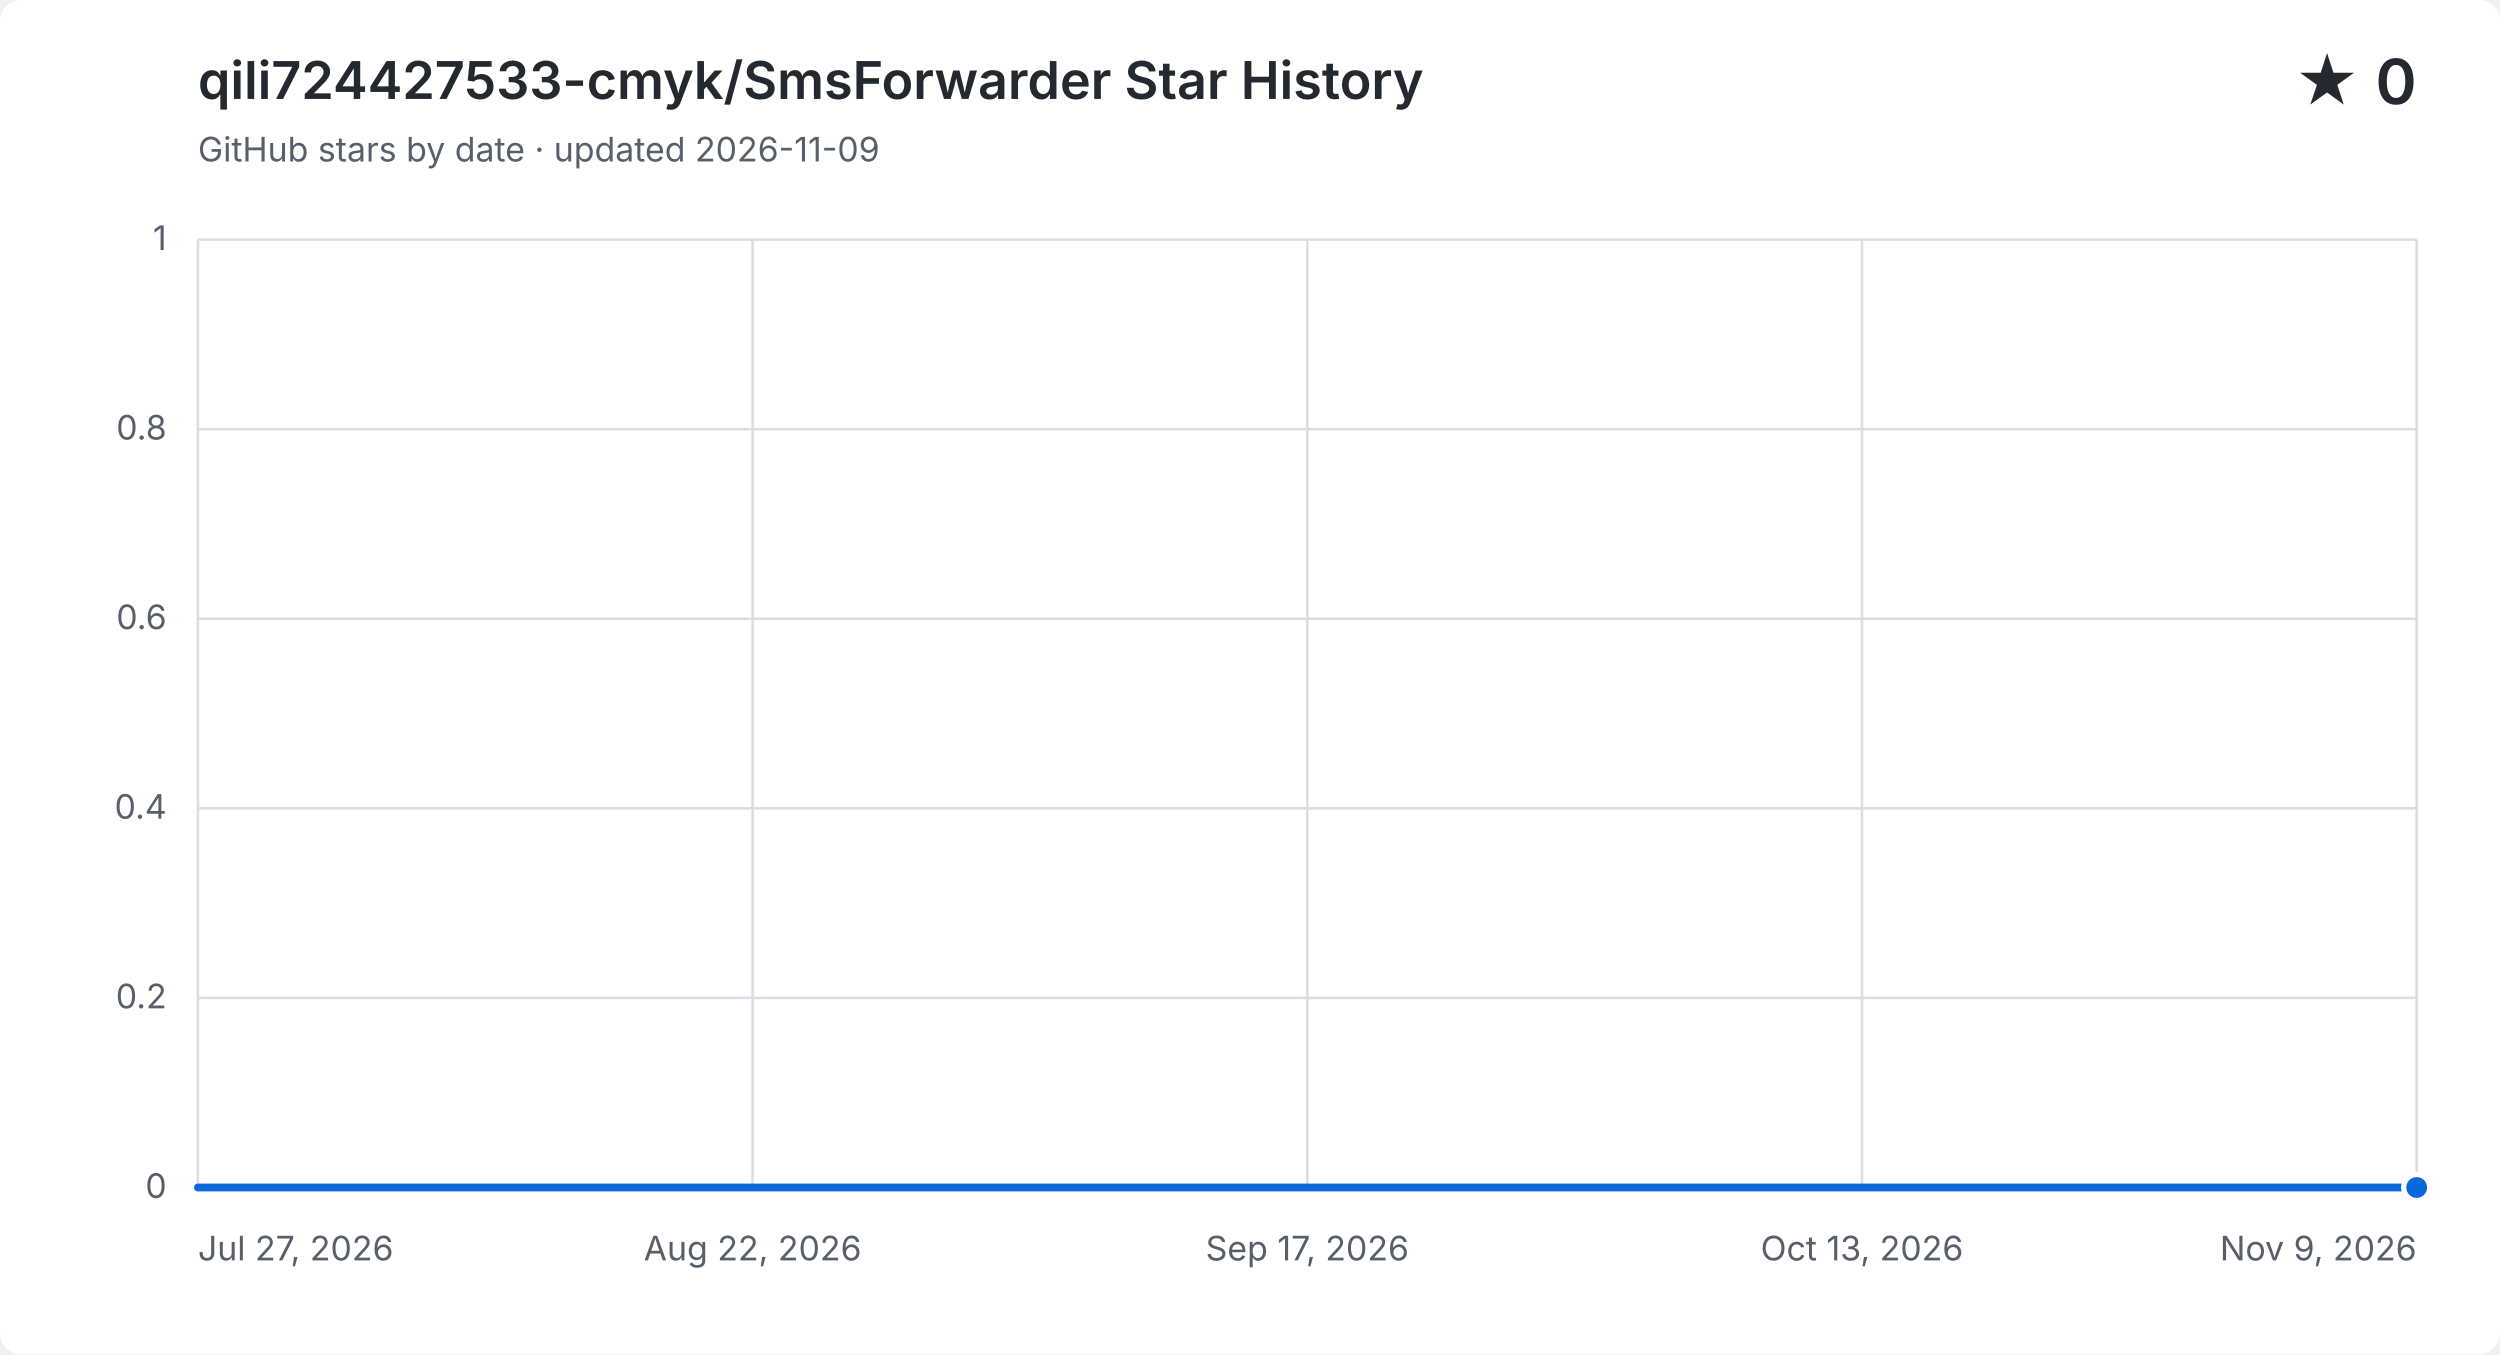
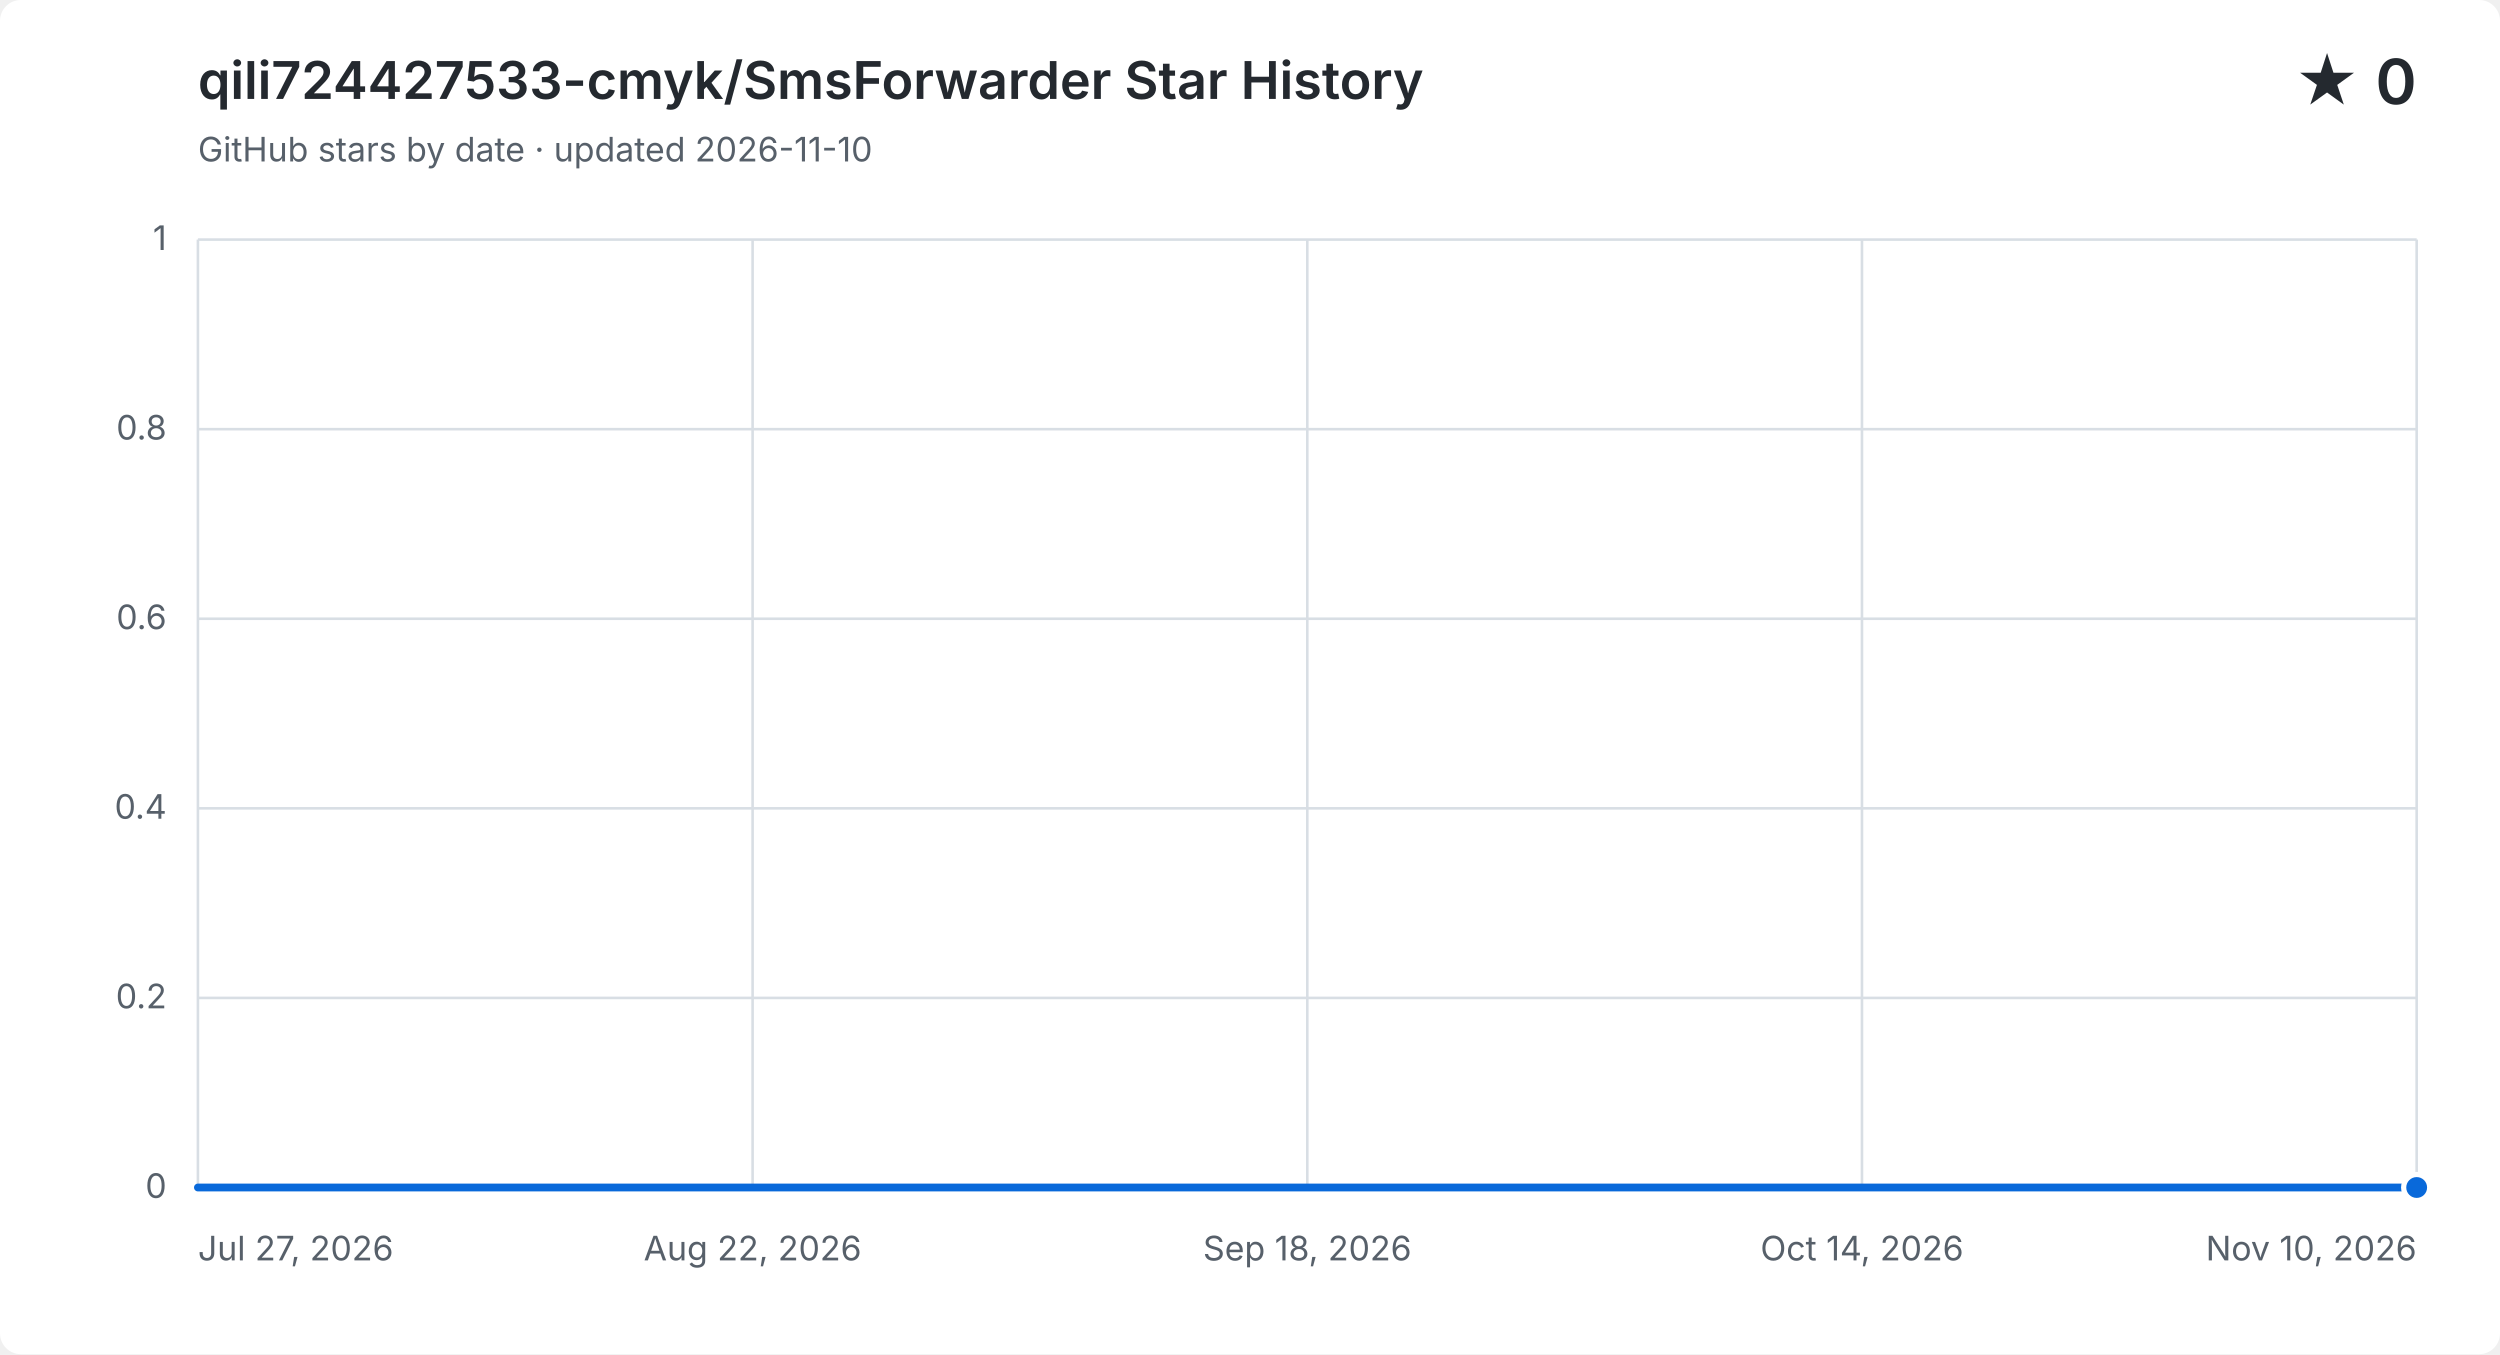
<svg xmlns="http://www.w3.org/2000/svg" width="960" height="520" viewBox="0 0 960 520" role="img" aria-labelledby="title description">
  <style>
    .background { fill: #ffffff; }
    .grid { fill: none; stroke: #d8dee4; stroke-width: 1; }
    .label, .subtitle { fill: #57606a; font: 13px -apple-system, BlinkMacSystemFont, "Segoe UI", sans-serif; }
    .heading, .value { fill: #24292f; font-family: -apple-system, BlinkMacSystemFont, "Segoe UI", sans-serif; }
    .heading { font-size: 20px; font-weight: 600; }
    .value { font-size: 24px; font-weight: 600; }
    .area { fill: #0969da; opacity: .12; }
    .line { fill: none; stroke: #0969da; stroke-linecap: round; stroke-linejoin: round; stroke-width: 3; }
    .point { fill: #0969da; stroke: #ffffff; stroke-width: 2; }
    @media (prefers-color-scheme: dark) {
      .background { fill: #0d1117; }
      .grid { stroke: #30363d; }
      .label, .subtitle { fill: #8b949e; }
      .heading, .value { fill: #f0f6fc; }
      .area { fill: #58a6ff; }
      .line { stroke: #58a6ff; }
      .point { fill: #58a6ff; stroke: #0d1117; }
    }
  </style>
  <rect class="background" width="960" height="520" rx="8" />
  <text class="heading" x="76" y="38">qili724427533-cmyk/SmsForwarder Star History</text>
-   <text class="subtitle" x="76" y="62">GitHub stars by date · updated 2026-11-09</text>
+   <text class="subtitle" x="76" y="62">GitHub stars by date · updated 2026-11-10</text>
  <text class="value" x="928" y="40" text-anchor="end">★ 0</text>
  <path class="grid" d="M 76 456.0 H 928" />
  <text class="label" x="64" y="460.0" text-anchor="end">0</text>
  <path class="grid" d="M 76 383.2 H 928" />
  <text class="label" x="64" y="387.2" text-anchor="end">0.2</text>
  <path class="grid" d="M 76 310.4 H 928" />
  <text class="label" x="64" y="314.4" text-anchor="end">0.4</text>
  <path class="grid" d="M 76 237.6 H 928" />
  <text class="label" x="64" y="241.6" text-anchor="end">0.6</text>
  <path class="grid" d="M 76 164.8 H 928" />
  <text class="label" x="64" y="168.8" text-anchor="end">0.8</text>
  <path class="grid" d="M 76 92.0 H 928" />
  <text class="label" x="64" y="96.0" text-anchor="end">1</text>
  <path class="grid" d="M 76.0 92 V 456" />
  <text class="label" x="76.0" y="484" text-anchor="start">Jul 27, 2026</text>
  <path class="grid" d="M 289.0 92 V 456" />
  <text class="label" x="289.0" y="484" text-anchor="middle">Aug 22, 2026</text>
  <path class="grid" d="M 502.0 92 V 456" />
-   <text class="label" x="502.0" y="484" text-anchor="middle">Sep 17, 2026</text>
+   <text class="label" x="502.0" y="484" text-anchor="middle">Sep 18, 2026</text>
  <path class="grid" d="M 715.0 92 V 456" />
-   <text class="label" x="715.0" y="484" text-anchor="middle">Oct 13, 2026</text>
+   <text class="label" x="715.0" y="484" text-anchor="middle">Oct 14, 2026</text>
  <path class="grid" d="M 928.0 92 V 456" />
-   <text class="label" x="928.0" y="484" text-anchor="end">Nov 9, 2026</text>
-   <path class="area" d="M 76.0 456.0 H 84.1 V 456.0 H 92.2 V 456.0 H 100.3 V 456.0 H 108.5 V 456.0 H 116.6 V 456.0 H 124.7 V 456.0 H 132.8 V 456.0 H 140.9 V 456.0 H 149.0 V 456.0 H 157.1 V 456.0 H 165.3 V 456.0 H 173.4 V 456.0 H 181.5 V 456.0 H 189.6 V 456.0 H 197.7 V 456.0 H 205.8 V 456.0 H 213.9 V 456.0 H 222.1 V 456.0 H 230.2 V 456.0 H 238.3 V 456.0 H 246.4 V 456.0 H 254.5 V 456.0 H 262.6 V 456.0 H 270.7 V 456.0 H 278.9 V 456.0 H 287.0 V 456.0 H 295.1 V 456.0 H 303.2 V 456.0 H 311.3 V 456.0 H 319.4 V 456.0 H 327.5 V 456.0 H 335.7 V 456.0 H 343.8 V 456.0 H 351.9 V 456.0 H 360.0 V 456.0 H 368.1 V 456.0 H 376.2 V 456.0 H 384.3 V 456.0 H 392.5 V 456.0 H 400.6 V 456.0 H 408.7 V 456.0 H 424.9 V 456.0 H 433.0 V 456.0 H 441.1 V 456.0 H 449.3 V 456.0 H 457.4 V 456.0 H 465.5 V 456.0 H 473.6 V 456.0 H 481.7 V 456.0 H 489.8 V 456.0 H 497.9 V 456.0 H 506.1 V 456.0 H 514.2 V 456.0 H 522.3 V 456.0 H 530.4 V 456.0 H 538.5 V 456.0 H 546.6 V 456.0 H 554.7 V 456.0 H 562.9 V 456.0 H 571.0 V 456.0 H 579.1 V 456.0 H 587.2 V 456.0 H 595.3 V 456.0 H 603.4 V 456.0 H 611.5 V 456.0 H 619.7 V 456.0 H 627.8 V 456.0 H 635.9 V 456.0 H 644.0 V 456.0 H 652.1 V 456.0 H 660.2 V 456.0 H 668.3 V 456.0 H 676.5 V 456.0 H 684.6 V 456.0 H 692.7 V 456.0 H 700.8 V 456.0 H 708.9 V 456.0 H 717.0 V 456.0 H 725.1 V 456.0 H 733.3 V 456.0 H 741.4 V 456.0 H 749.5 V 456.0 H 757.6 V 456.0 H 765.7 V 456.0 H 773.8 V 456.0 H 781.9 V 456.0 H 790.1 V 456.0 H 798.2 V 456.0 H 806.3 V 456.0 H 814.4 V 456.0 H 822.5 V 456.0 H 830.6 V 456.0 H 838.7 V 456.0 H 846.9 V 456.0 H 855.0 V 456.0 H 863.1 V 456.0 H 871.2 V 456.0 H 879.3 V 456.0 H 887.4 V 456.0 H 895.5 V 456.0 H 903.7 V 456.0 H 911.8 V 456.0 H 919.9 V 456.0 H 928.0 V 456.0 V 456 H 76.0 Z" />
-   <path class="line" d="M 76.0 456.0 H 84.1 V 456.0 H 92.2 V 456.0 H 100.3 V 456.0 H 108.5 V 456.0 H 116.6 V 456.0 H 124.7 V 456.0 H 132.8 V 456.0 H 140.9 V 456.0 H 149.0 V 456.0 H 157.1 V 456.0 H 165.3 V 456.0 H 173.4 V 456.0 H 181.5 V 456.0 H 189.6 V 456.0 H 197.7 V 456.0 H 205.8 V 456.0 H 213.9 V 456.0 H 222.1 V 456.0 H 230.2 V 456.0 H 238.3 V 456.0 H 246.4 V 456.0 H 254.5 V 456.0 H 262.6 V 456.0 H 270.7 V 456.0 H 278.9 V 456.0 H 287.0 V 456.0 H 295.1 V 456.0 H 303.2 V 456.0 H 311.3 V 456.0 H 319.4 V 456.0 H 327.5 V 456.0 H 335.7 V 456.0 H 343.8 V 456.0 H 351.9 V 456.0 H 360.0 V 456.0 H 368.1 V 456.0 H 376.2 V 456.0 H 384.3 V 456.0 H 392.5 V 456.0 H 400.6 V 456.0 H 408.7 V 456.0 H 424.9 V 456.0 H 433.0 V 456.0 H 441.1 V 456.0 H 449.3 V 456.0 H 457.4 V 456.0 H 465.5 V 456.0 H 473.6 V 456.0 H 481.7 V 456.0 H 489.8 V 456.0 H 497.9 V 456.0 H 506.1 V 456.0 H 514.2 V 456.0 H 522.3 V 456.0 H 530.4 V 456.0 H 538.5 V 456.0 H 546.6 V 456.0 H 554.7 V 456.0 H 562.9 V 456.0 H 571.0 V 456.0 H 579.1 V 456.0 H 587.2 V 456.0 H 595.3 V 456.0 H 603.4 V 456.0 H 611.5 V 456.0 H 619.7 V 456.0 H 627.8 V 456.0 H 635.9 V 456.0 H 644.0 V 456.0 H 652.1 V 456.0 H 660.2 V 456.0 H 668.3 V 456.0 H 676.5 V 456.0 H 684.6 V 456.0 H 692.7 V 456.0 H 700.8 V 456.0 H 708.9 V 456.0 H 717.0 V 456.0 H 725.1 V 456.0 H 733.3 V 456.0 H 741.4 V 456.0 H 749.5 V 456.0 H 757.6 V 456.0 H 765.7 V 456.0 H 773.8 V 456.0 H 781.9 V 456.0 H 790.1 V 456.0 H 798.2 V 456.0 H 806.3 V 456.0 H 814.4 V 456.0 H 822.5 V 456.0 H 830.6 V 456.0 H 838.7 V 456.0 H 846.9 V 456.0 H 855.0 V 456.0 H 863.1 V 456.0 H 871.2 V 456.0 H 879.3 V 456.0 H 887.4 V 456.0 H 895.5 V 456.0 H 903.7 V 456.0 H 911.8 V 456.0 H 919.9 V 456.0 H 928.0 V 456.0" />
+   <text class="label" x="928.0" y="484" text-anchor="end">Nov 10, 2026</text>
+   <path class="area" d="M 76.0 456.0 H 84.0 V 456.0 H 92.1 V 456.0 H 100.1 V 456.0 H 108.2 V 456.0 H 116.2 V 456.0 H 124.2 V 456.0 H 132.3 V 456.0 H 140.3 V 456.0 H 148.3 V 456.0 H 156.4 V 456.0 H 164.4 V 456.0 H 172.5 V 456.0 H 180.5 V 456.0 H 188.5 V 456.0 H 196.6 V 456.0 H 204.6 V 456.0 H 212.6 V 456.0 H 220.7 V 456.0 H 228.7 V 456.0 H 236.8 V 456.0 H 244.8 V 456.0 H 252.8 V 456.0 H 260.9 V 456.0 H 268.9 V 456.0 H 276.9 V 456.0 H 285.0 V 456.0 H 293.0 V 456.0 H 301.1 V 456.0 H 309.1 V 456.0 H 317.1 V 456.0 H 325.2 V 456.0 H 333.2 V 456.0 H 341.2 V 456.0 H 349.3 V 456.0 H 357.3 V 456.0 H 365.4 V 456.0 H 373.4 V 456.0 H 381.4 V 456.0 H 389.5 V 456.0 H 397.5 V 456.0 H 405.5 V 456.0 H 421.6 V 456.0 H 429.7 V 456.0 H 437.7 V 456.0 H 445.7 V 456.0 H 453.8 V 456.0 H 461.8 V 456.0 H 469.8 V 456.0 H 477.9 V 456.0 H 485.9 V 456.0 H 494.0 V 456.0 H 502.0 V 456.0 H 510.0 V 456.0 H 518.1 V 456.0 H 526.1 V 456.0 H 534.2 V 456.0 H 542.2 V 456.0 H 550.2 V 456.0 H 558.3 V 456.0 H 566.3 V 456.0 H 574.3 V 456.0 H 582.4 V 456.0 H 590.4 V 456.0 H 598.5 V 456.0 H 606.5 V 456.0 H 614.5 V 456.0 H 622.6 V 456.0 H 630.6 V 456.0 H 638.6 V 456.0 H 646.7 V 456.0 H 654.7 V 456.0 H 662.8 V 456.0 H 670.8 V 456.0 H 678.8 V 456.0 H 686.9 V 456.0 H 694.9 V 456.0 H 702.9 V 456.0 H 711.0 V 456.0 H 719.0 V 456.0 H 727.1 V 456.0 H 735.1 V 456.0 H 743.1 V 456.0 H 751.2 V 456.0 H 759.2 V 456.0 H 767.2 V 456.0 H 775.3 V 456.0 H 783.3 V 456.0 H 791.4 V 456.0 H 799.4 V 456.0 H 807.4 V 456.0 H 815.5 V 456.0 H 823.5 V 456.0 H 831.5 V 456.0 H 839.6 V 456.0 H 847.6 V 456.0 H 855.7 V 456.0 H 863.7 V 456.0 H 871.7 V 456.0 H 879.8 V 456.0 H 887.8 V 456.0 H 895.8 V 456.0 H 903.9 V 456.0 H 911.9 V 456.0 H 920.0 V 456.0 H 928.0 V 456.0 V 456 H 76.0 Z" />
+   <path class="line" d="M 76.0 456.0 H 84.0 V 456.0 H 92.1 V 456.0 H 100.1 V 456.0 H 108.2 V 456.0 H 116.2 V 456.0 H 124.2 V 456.0 H 132.3 V 456.0 H 140.3 V 456.0 H 148.3 V 456.0 H 156.4 V 456.0 H 164.4 V 456.0 H 172.5 V 456.0 H 180.5 V 456.0 H 188.5 V 456.0 H 196.6 V 456.0 H 204.6 V 456.0 H 212.6 V 456.0 H 220.7 V 456.0 H 228.7 V 456.0 H 236.8 V 456.0 H 244.8 V 456.0 H 252.8 V 456.0 H 260.9 V 456.0 H 268.9 V 456.0 H 276.9 V 456.0 H 285.0 V 456.0 H 293.0 V 456.0 H 301.1 V 456.0 H 309.1 V 456.0 H 317.1 V 456.0 H 325.2 V 456.0 H 333.2 V 456.0 H 341.2 V 456.0 H 349.3 V 456.0 H 357.3 V 456.0 H 365.4 V 456.0 H 373.4 V 456.0 H 381.4 V 456.0 H 389.5 V 456.0 H 397.5 V 456.0 H 405.5 V 456.0 H 421.6 V 456.0 H 429.7 V 456.0 H 437.7 V 456.0 H 445.7 V 456.0 H 453.8 V 456.0 H 461.8 V 456.0 H 469.8 V 456.0 H 477.9 V 456.0 H 485.9 V 456.0 H 494.0 V 456.0 H 502.0 V 456.0 H 510.0 V 456.0 H 518.1 V 456.0 H 526.1 V 456.0 H 534.2 V 456.0 H 542.2 V 456.0 H 550.2 V 456.0 H 558.3 V 456.0 H 566.3 V 456.0 H 574.3 V 456.0 H 582.4 V 456.0 H 590.4 V 456.0 H 598.5 V 456.0 H 606.5 V 456.0 H 614.5 V 456.0 H 622.6 V 456.0 H 630.6 V 456.0 H 638.6 V 456.0 H 646.7 V 456.0 H 654.7 V 456.0 H 662.8 V 456.0 H 670.8 V 456.0 H 678.8 V 456.0 H 686.9 V 456.0 H 694.9 V 456.0 H 702.9 V 456.0 H 711.0 V 456.0 H 719.0 V 456.0 H 727.1 V 456.0 H 735.1 V 456.0 H 743.1 V 456.0 H 751.2 V 456.0 H 759.2 V 456.0 H 767.2 V 456.0 H 775.3 V 456.0 H 783.3 V 456.0 H 791.4 V 456.0 H 799.4 V 456.0 H 807.4 V 456.0 H 815.5 V 456.0 H 823.5 V 456.0 H 831.5 V 456.0 H 839.6 V 456.0 H 847.6 V 456.0 H 855.7 V 456.0 H 863.7 V 456.0 H 871.7 V 456.0 H 879.8 V 456.0 H 887.8 V 456.0 H 895.8 V 456.0 H 903.9 V 456.0 H 911.9 V 456.0 H 920.0 V 456.0 H 928.0 V 456.0" />
  <circle class="point" cx="928.0" cy="456.0" r="5" />
</svg>
